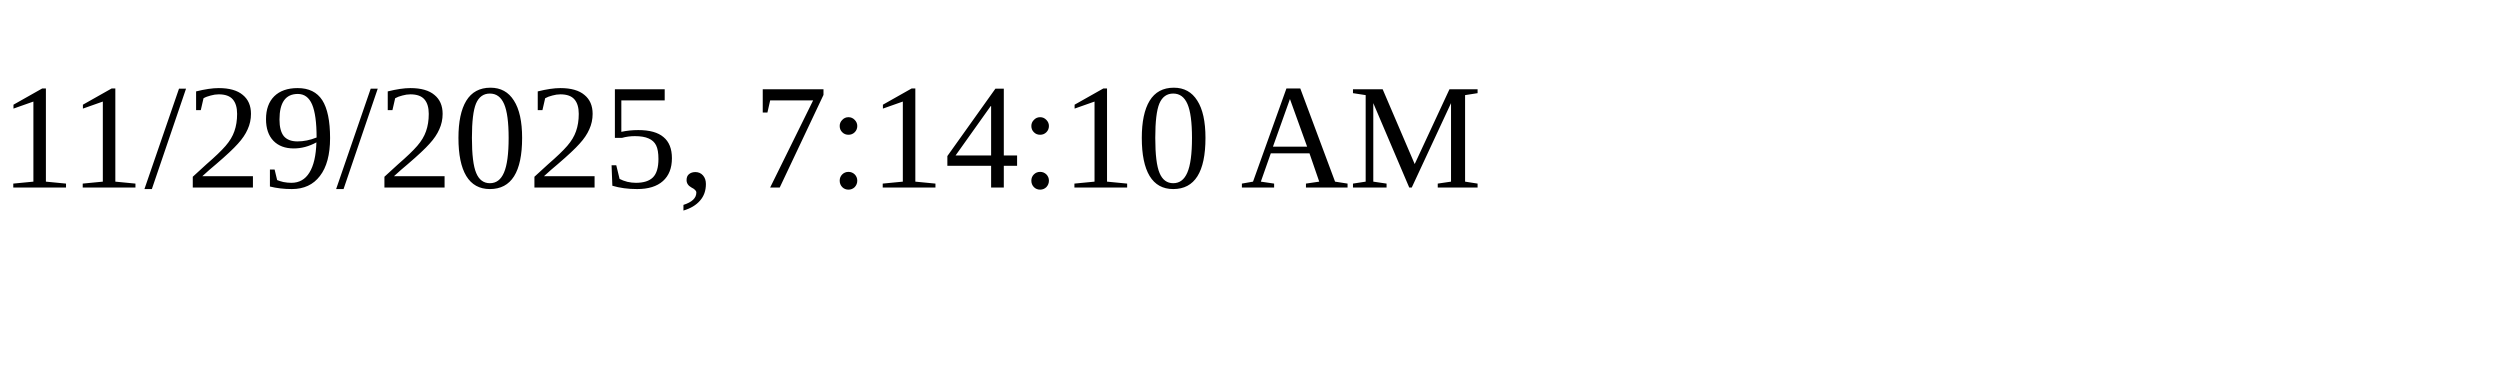
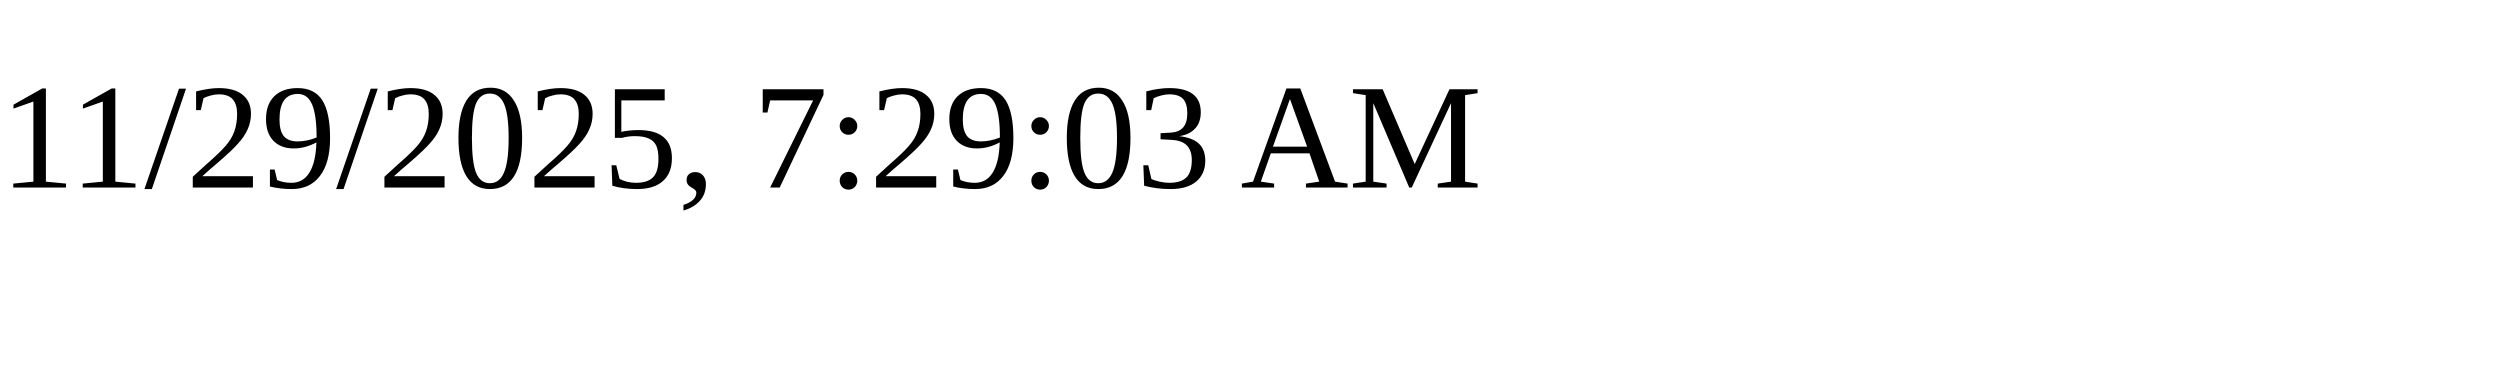
<svg xmlns="http://www.w3.org/2000/svg" height="30" width="200">
-   <text x="0" y="15">11/29/2025, 7:14:10 AM</text>
+   <text x="0" y="15">11/29/2025, 7:29:03 AM</text>
</svg>
